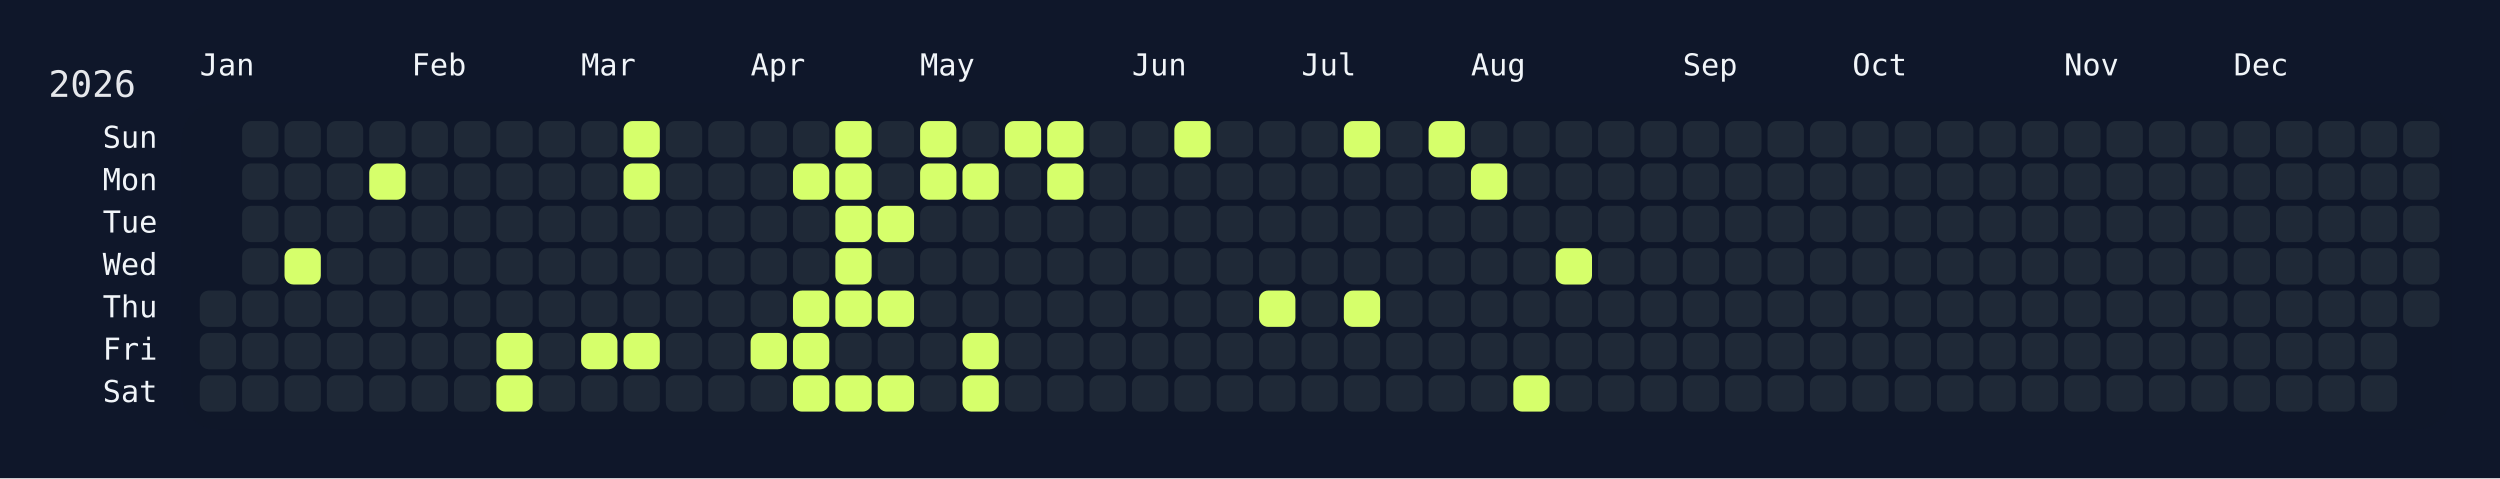
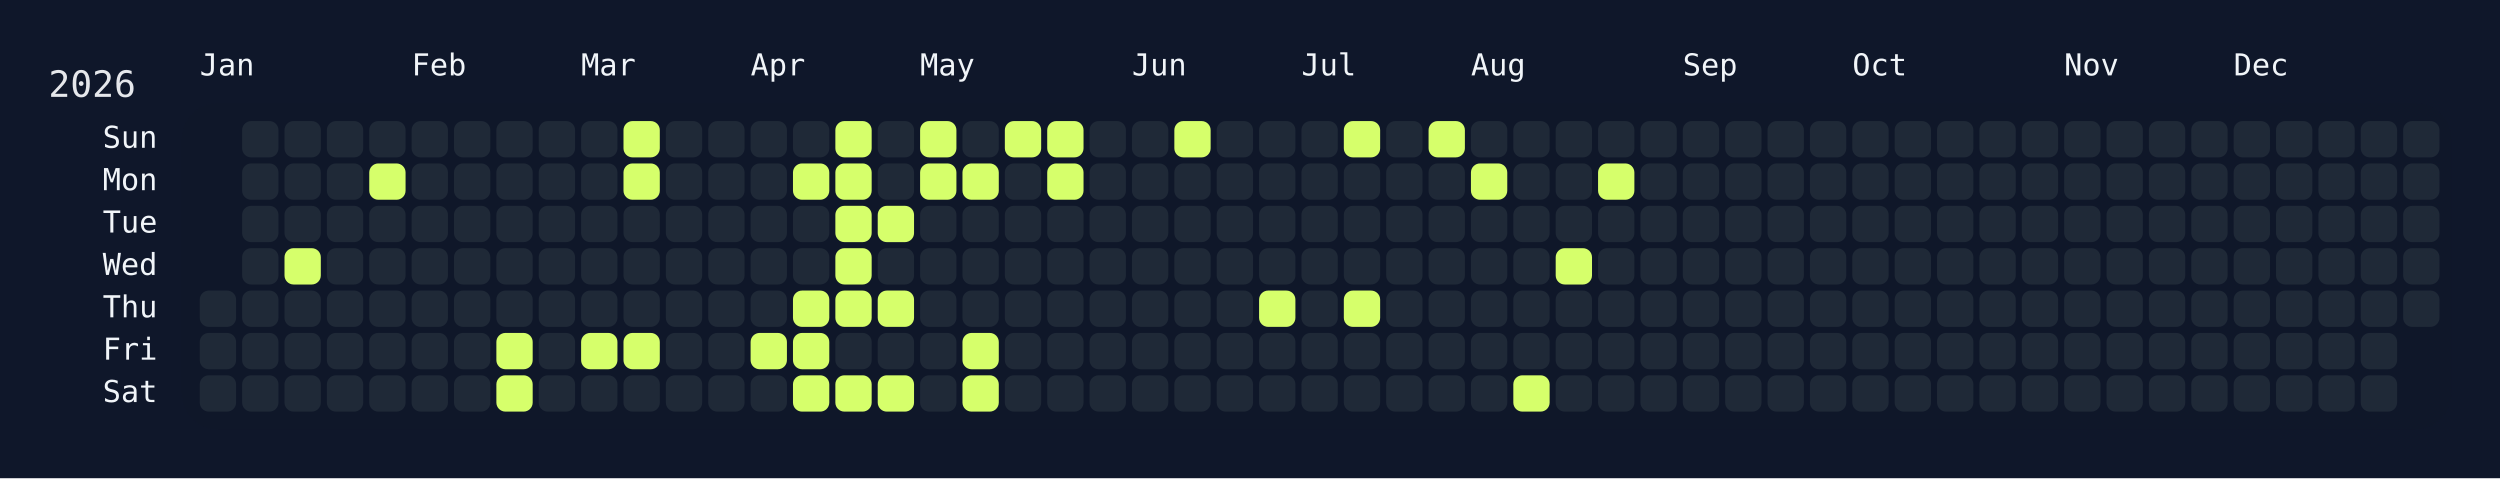
<svg xmlns="http://www.w3.org/2000/svg" width="826" height="158" viewBox="0 0 826 158">
  <rect width="826" height="158" fill="#0f172a" />
  <rect x="60" y="34" width="750" height="108" rx="12" ry="12" fill="rgba(15, 23, 42, 0.8)" />
  <text x="16" y="32" font-size="12" fill="#e5e7eb" font-family="JetBrains Mono, ui-monospace, SFMono-Regular, Menlo, Monaco, Consolas, monospace">2026</text>
  <text x="66" y="18" font-size="10" fill="#f1f5f9" font-family="JetBrains Mono, ui-monospace, SFMono-Regular, Menlo, Monaco, Consolas, monospace" dominant-baseline="hanging">Jan</text>
  <text x="136" y="18" font-size="10" fill="#f1f5f9" font-family="JetBrains Mono, ui-monospace, SFMono-Regular, Menlo, Monaco, Consolas, monospace" dominant-baseline="hanging">Feb</text>
  <text x="192" y="18" font-size="10" fill="#f1f5f9" font-family="JetBrains Mono, ui-monospace, SFMono-Regular, Menlo, Monaco, Consolas, monospace" dominant-baseline="hanging">Mar</text>
  <text x="248" y="18" font-size="10" fill="#f1f5f9" font-family="JetBrains Mono, ui-monospace, SFMono-Regular, Menlo, Monaco, Consolas, monospace" dominant-baseline="hanging">Apr</text>
  <text x="304" y="18" font-size="10" fill="#f1f5f9" font-family="JetBrains Mono, ui-monospace, SFMono-Regular, Menlo, Monaco, Consolas, monospace" dominant-baseline="hanging">May</text>
  <text x="374" y="18" font-size="10" fill="#f1f5f9" font-family="JetBrains Mono, ui-monospace, SFMono-Regular, Menlo, Monaco, Consolas, monospace" dominant-baseline="hanging">Jun</text>
  <text x="430" y="18" font-size="10" fill="#f1f5f9" font-family="JetBrains Mono, ui-monospace, SFMono-Regular, Menlo, Monaco, Consolas, monospace" dominant-baseline="hanging">Jul</text>
  <text x="486" y="18" font-size="10" fill="#f1f5f9" font-family="JetBrains Mono, ui-monospace, SFMono-Regular, Menlo, Monaco, Consolas, monospace" dominant-baseline="hanging">Aug</text>
  <text x="556" y="18" font-size="10" fill="#f1f5f9" font-family="JetBrains Mono, ui-monospace, SFMono-Regular, Menlo, Monaco, Consolas, monospace" dominant-baseline="hanging">Sep</text>
  <text x="612" y="18" font-size="10" fill="#f1f5f9" font-family="JetBrains Mono, ui-monospace, SFMono-Regular, Menlo, Monaco, Consolas, monospace" dominant-baseline="hanging">Oct</text>
  <text x="682" y="18" font-size="10" fill="#f1f5f9" font-family="JetBrains Mono, ui-monospace, SFMono-Regular, Menlo, Monaco, Consolas, monospace" dominant-baseline="hanging">Nov</text>
  <text x="738" y="18" font-size="10" fill="#f1f5f9" font-family="JetBrains Mono, ui-monospace, SFMono-Regular, Menlo, Monaco, Consolas, monospace" dominant-baseline="hanging">Dec</text>
  <text x="52" y="46.0" font-size="10" fill="#f1f5f9" font-family="JetBrains Mono, ui-monospace, SFMono-Regular, Menlo, Monaco, Consolas, monospace" text-anchor="end" dominant-baseline="middle">Sun</text>
  <text x="52" y="60.0" font-size="10" fill="#f1f5f9" font-family="JetBrains Mono, ui-monospace, SFMono-Regular, Menlo, Monaco, Consolas, monospace" text-anchor="end" dominant-baseline="middle">Mon</text>
  <text x="52" y="74.0" font-size="10" fill="#f1f5f9" font-family="JetBrains Mono, ui-monospace, SFMono-Regular, Menlo, Monaco, Consolas, monospace" text-anchor="end" dominant-baseline="middle">Tue</text>
  <text x="52" y="88.0" font-size="10" fill="#f1f5f9" font-family="JetBrains Mono, ui-monospace, SFMono-Regular, Menlo, Monaco, Consolas, monospace" text-anchor="end" dominant-baseline="middle">Wed</text>
  <text x="52" y="102.0" font-size="10" fill="#f1f5f9" font-family="JetBrains Mono, ui-monospace, SFMono-Regular, Menlo, Monaco, Consolas, monospace" text-anchor="end" dominant-baseline="middle">Thu</text>
  <text x="52" y="116.0" font-size="10" fill="#f1f5f9" font-family="JetBrains Mono, ui-monospace, SFMono-Regular, Menlo, Monaco, Consolas, monospace" text-anchor="end" dominant-baseline="middle">Fri</text>
  <text x="52" y="130.0" font-size="10" fill="#f1f5f9" font-family="JetBrains Mono, ui-monospace, SFMono-Regular, Menlo, Monaco, Consolas, monospace" text-anchor="end" dominant-baseline="middle">Sat</text>
  <g transform="translate(66,40)">
    <rect x="0" y="56" width="12" height="12" rx="3" ry="3" fill="#1f2937" data-date="2026-01-01" />
    <rect x="0" y="70" width="12" height="12" rx="3" ry="3" fill="#1f2937" data-date="2026-01-02" />
    <rect x="0" y="84" width="12" height="12" rx="3" ry="3" fill="#1f2937" data-date="2026-01-03" />
    <rect x="14" y="0" width="12" height="12" rx="3" ry="3" fill="#1f2937" data-date="2026-01-04" />
    <rect x="14" y="14" width="12" height="12" rx="3" ry="3" fill="#1f2937" data-date="2026-01-05" />
    <rect x="14" y="28" width="12" height="12" rx="3" ry="3" fill="#1f2937" data-date="2026-01-06" />
    <rect x="14" y="42" width="12" height="12" rx="3" ry="3" fill="#1f2937" data-date="2026-01-07" />
    <rect x="14" y="56" width="12" height="12" rx="3" ry="3" fill="#1f2937" data-date="2026-01-08" />
    <rect x="14" y="70" width="12" height="12" rx="3" ry="3" fill="#1f2937" data-date="2026-01-09" />
    <rect x="14" y="84" width="12" height="12" rx="3" ry="3" fill="#1f2937" data-date="2026-01-10" />
    <rect x="28" y="0" width="12" height="12" rx="3" ry="3" fill="#1f2937" data-date="2026-01-11" />
    <rect x="28" y="14" width="12" height="12" rx="3" ry="3" fill="#1f2937" data-date="2026-01-12" />
    <rect x="28" y="28" width="12" height="12" rx="3" ry="3" fill="#1f2937" data-date="2026-01-13" />
    <rect x="28" y="42" width="12" height="12" rx="3" ry="3" fill="#d6ff6b" data-date="2026-01-14" />
    <rect x="28" y="56" width="12" height="12" rx="3" ry="3" fill="#1f2937" data-date="2026-01-15" />
    <rect x="28" y="70" width="12" height="12" rx="3" ry="3" fill="#1f2937" data-date="2026-01-16" />
    <rect x="28" y="84" width="12" height="12" rx="3" ry="3" fill="#1f2937" data-date="2026-01-17" />
    <rect x="42" y="0" width="12" height="12" rx="3" ry="3" fill="#1f2937" data-date="2026-01-18" />
    <rect x="42" y="14" width="12" height="12" rx="3" ry="3" fill="#1f2937" data-date="2026-01-19" />
    <rect x="42" y="28" width="12" height="12" rx="3" ry="3" fill="#1f2937" data-date="2026-01-20" />
    <rect x="42" y="42" width="12" height="12" rx="3" ry="3" fill="#1f2937" data-date="2026-01-21" />
    <rect x="42" y="56" width="12" height="12" rx="3" ry="3" fill="#1f2937" data-date="2026-01-22" />
    <rect x="42" y="70" width="12" height="12" rx="3" ry="3" fill="#1f2937" data-date="2026-01-23" />
    <rect x="42" y="84" width="12" height="12" rx="3" ry="3" fill="#1f2937" data-date="2026-01-24" />
    <rect x="56" y="0" width="12" height="12" rx="3" ry="3" fill="#1f2937" data-date="2026-01-25" />
    <rect x="56" y="14" width="12" height="12" rx="3" ry="3" fill="#d6ff6b" data-date="2026-01-26" />
    <rect x="56" y="28" width="12" height="12" rx="3" ry="3" fill="#1f2937" data-date="2026-01-27" />
    <rect x="56" y="42" width="12" height="12" rx="3" ry="3" fill="#1f2937" data-date="2026-01-28" />
    <rect x="56" y="56" width="12" height="12" rx="3" ry="3" fill="#1f2937" data-date="2026-01-29" />
    <rect x="56" y="70" width="12" height="12" rx="3" ry="3" fill="#1f2937" data-date="2026-01-30" />
    <rect x="56" y="84" width="12" height="12" rx="3" ry="3" fill="#1f2937" data-date="2026-01-31" />
    <rect x="70" y="0" width="12" height="12" rx="3" ry="3" fill="#1f2937" data-date="2026-02-01" />
    <rect x="70" y="14" width="12" height="12" rx="3" ry="3" fill="#1f2937" data-date="2026-02-02" />
    <rect x="70" y="28" width="12" height="12" rx="3" ry="3" fill="#1f2937" data-date="2026-02-03" />
    <rect x="70" y="42" width="12" height="12" rx="3" ry="3" fill="#1f2937" data-date="2026-02-04" />
    <rect x="70" y="56" width="12" height="12" rx="3" ry="3" fill="#1f2937" data-date="2026-02-05" />
    <rect x="70" y="70" width="12" height="12" rx="3" ry="3" fill="#1f2937" data-date="2026-02-06" />
    <rect x="70" y="84" width="12" height="12" rx="3" ry="3" fill="#1f2937" data-date="2026-02-07" />
    <rect x="84" y="0" width="12" height="12" rx="3" ry="3" fill="#1f2937" data-date="2026-02-08" />
    <rect x="84" y="14" width="12" height="12" rx="3" ry="3" fill="#1f2937" data-date="2026-02-09" />
    <rect x="84" y="28" width="12" height="12" rx="3" ry="3" fill="#1f2937" data-date="2026-02-10" />
    <rect x="84" y="42" width="12" height="12" rx="3" ry="3" fill="#1f2937" data-date="2026-02-11" />
    <rect x="84" y="56" width="12" height="12" rx="3" ry="3" fill="#1f2937" data-date="2026-02-12" />
    <rect x="84" y="70" width="12" height="12" rx="3" ry="3" fill="#1f2937" data-date="2026-02-13" />
    <rect x="84" y="84" width="12" height="12" rx="3" ry="3" fill="#1f2937" data-date="2026-02-14" />
    <rect x="98" y="0" width="12" height="12" rx="3" ry="3" fill="#1f2937" data-date="2026-02-15" />
    <rect x="98" y="14" width="12" height="12" rx="3" ry="3" fill="#1f2937" data-date="2026-02-16" />
    <rect x="98" y="28" width="12" height="12" rx="3" ry="3" fill="#1f2937" data-date="2026-02-17" />
    <rect x="98" y="42" width="12" height="12" rx="3" ry="3" fill="#1f2937" data-date="2026-02-18" />
    <rect x="98" y="56" width="12" height="12" rx="3" ry="3" fill="#1f2937" data-date="2026-02-19" />
    <rect x="98" y="70" width="12" height="12" rx="3" ry="3" fill="#d6ff6b" data-date="2026-02-20" />
    <rect x="98" y="84" width="12" height="12" rx="3" ry="3" fill="#d6ff6b" data-date="2026-02-21" />
    <rect x="112" y="0" width="12" height="12" rx="3" ry="3" fill="#1f2937" data-date="2026-02-22" />
    <rect x="112" y="14" width="12" height="12" rx="3" ry="3" fill="#1f2937" data-date="2026-02-23" />
    <rect x="112" y="28" width="12" height="12" rx="3" ry="3" fill="#1f2937" data-date="2026-02-24" />
    <rect x="112" y="42" width="12" height="12" rx="3" ry="3" fill="#1f2937" data-date="2026-02-25" />
    <rect x="112" y="56" width="12" height="12" rx="3" ry="3" fill="#1f2937" data-date="2026-02-26" />
    <rect x="112" y="70" width="12" height="12" rx="3" ry="3" fill="#1f2937" data-date="2026-02-27" />
    <rect x="112" y="84" width="12" height="12" rx="3" ry="3" fill="#1f2937" data-date="2026-02-28" />
    <rect x="126" y="0" width="12" height="12" rx="3" ry="3" fill="#1f2937" data-date="2026-03-01" />
    <rect x="126" y="14" width="12" height="12" rx="3" ry="3" fill="#1f2937" data-date="2026-03-02" />
    <rect x="126" y="28" width="12" height="12" rx="3" ry="3" fill="#1f2937" data-date="2026-03-03" />
    <rect x="126" y="42" width="12" height="12" rx="3" ry="3" fill="#1f2937" data-date="2026-03-04" />
    <rect x="126" y="56" width="12" height="12" rx="3" ry="3" fill="#1f2937" data-date="2026-03-05" />
    <rect x="126" y="70" width="12" height="12" rx="3" ry="3" fill="#d6ff6b" data-date="2026-03-06" />
    <rect x="126" y="84" width="12" height="12" rx="3" ry="3" fill="#1f2937" data-date="2026-03-07" />
    <rect x="140" y="0" width="12" height="12" rx="3" ry="3" fill="#d6ff6b" data-date="2026-03-08" />
    <rect x="140" y="14" width="12" height="12" rx="3" ry="3" fill="#d6ff6b" data-date="2026-03-09" />
    <rect x="140" y="28" width="12" height="12" rx="3" ry="3" fill="#1f2937" data-date="2026-03-10" />
    <rect x="140" y="42" width="12" height="12" rx="3" ry="3" fill="#1f2937" data-date="2026-03-11" />
    <rect x="140" y="56" width="12" height="12" rx="3" ry="3" fill="#1f2937" data-date="2026-03-12" />
    <rect x="140" y="70" width="12" height="12" rx="3" ry="3" fill="#d6ff6b" data-date="2026-03-13" />
    <rect x="140" y="84" width="12" height="12" rx="3" ry="3" fill="#1f2937" data-date="2026-03-14" />
    <rect x="154" y="0" width="12" height="12" rx="3" ry="3" fill="#1f2937" data-date="2026-03-15" />
    <rect x="154" y="14" width="12" height="12" rx="3" ry="3" fill="#1f2937" data-date="2026-03-16" />
    <rect x="154" y="28" width="12" height="12" rx="3" ry="3" fill="#1f2937" data-date="2026-03-17" />
    <rect x="154" y="42" width="12" height="12" rx="3" ry="3" fill="#1f2937" data-date="2026-03-18" />
    <rect x="154" y="56" width="12" height="12" rx="3" ry="3" fill="#1f2937" data-date="2026-03-19" />
    <rect x="154" y="70" width="12" height="12" rx="3" ry="3" fill="#1f2937" data-date="2026-03-20" />
    <rect x="154" y="84" width="12" height="12" rx="3" ry="3" fill="#1f2937" data-date="2026-03-21" />
    <rect x="168" y="0" width="12" height="12" rx="3" ry="3" fill="#1f2937" data-date="2026-03-22" />
    <rect x="168" y="14" width="12" height="12" rx="3" ry="3" fill="#1f2937" data-date="2026-03-23" />
    <rect x="168" y="28" width="12" height="12" rx="3" ry="3" fill="#1f2937" data-date="2026-03-24" />
    <rect x="168" y="42" width="12" height="12" rx="3" ry="3" fill="#1f2937" data-date="2026-03-25" />
    <rect x="168" y="56" width="12" height="12" rx="3" ry="3" fill="#1f2937" data-date="2026-03-26" />
    <rect x="168" y="70" width="12" height="12" rx="3" ry="3" fill="#1f2937" data-date="2026-03-27" />
    <rect x="168" y="84" width="12" height="12" rx="3" ry="3" fill="#1f2937" data-date="2026-03-28" />
    <rect x="182" y="0" width="12" height="12" rx="3" ry="3" fill="#1f2937" data-date="2026-03-29" />
    <rect x="182" y="14" width="12" height="12" rx="3" ry="3" fill="#1f2937" data-date="2026-03-30" />
    <rect x="182" y="28" width="12" height="12" rx="3" ry="3" fill="#1f2937" data-date="2026-03-31" />
    <rect x="182" y="42" width="12" height="12" rx="3" ry="3" fill="#1f2937" data-date="2026-04-01" />
    <rect x="182" y="56" width="12" height="12" rx="3" ry="3" fill="#1f2937" data-date="2026-04-02" />
    <rect x="182" y="70" width="12" height="12" rx="3" ry="3" fill="#d6ff6b" data-date="2026-04-03" />
    <rect x="182" y="84" width="12" height="12" rx="3" ry="3" fill="#1f2937" data-date="2026-04-04" />
    <rect x="196" y="0" width="12" height="12" rx="3" ry="3" fill="#1f2937" data-date="2026-04-05" />
    <rect x="196" y="14" width="12" height="12" rx="3" ry="3" fill="#d6ff6b" data-date="2026-04-06" />
    <rect x="196" y="28" width="12" height="12" rx="3" ry="3" fill="#1f2937" data-date="2026-04-07" />
    <rect x="196" y="42" width="12" height="12" rx="3" ry="3" fill="#1f2937" data-date="2026-04-08" />
    <rect x="196" y="56" width="12" height="12" rx="3" ry="3" fill="#d6ff6b" data-date="2026-04-09" />
    <rect x="196" y="70" width="12" height="12" rx="3" ry="3" fill="#d6ff6b" data-date="2026-04-10" />
    <rect x="196" y="84" width="12" height="12" rx="3" ry="3" fill="#d6ff6b" data-date="2026-04-11" />
    <rect x="210" y="0" width="12" height="12" rx="3" ry="3" fill="#d6ff6b" data-date="2026-04-12" />
    <rect x="210" y="14" width="12" height="12" rx="3" ry="3" fill="#d6ff6b" data-date="2026-04-13" />
    <rect x="210" y="28" width="12" height="12" rx="3" ry="3" fill="#d6ff6b" data-date="2026-04-14" />
    <rect x="210" y="42" width="12" height="12" rx="3" ry="3" fill="#d6ff6b" data-date="2026-04-15" />
    <rect x="210" y="56" width="12" height="12" rx="3" ry="3" fill="#d6ff6b" data-date="2026-04-16" />
    <rect x="210" y="70" width="12" height="12" rx="3" ry="3" fill="#1f2937" data-date="2026-04-17" />
    <rect x="210" y="84" width="12" height="12" rx="3" ry="3" fill="#d6ff6b" data-date="2026-04-18" />
    <rect x="224" y="0" width="12" height="12" rx="3" ry="3" fill="#1f2937" data-date="2026-04-19" />
    <rect x="224" y="14" width="12" height="12" rx="3" ry="3" fill="#1f2937" data-date="2026-04-20" />
    <rect x="224" y="28" width="12" height="12" rx="3" ry="3" fill="#d6ff6b" data-date="2026-04-21" />
    <rect x="224" y="42" width="12" height="12" rx="3" ry="3" fill="#1f2937" data-date="2026-04-22" />
    <rect x="224" y="56" width="12" height="12" rx="3" ry="3" fill="#d6ff6b" data-date="2026-04-23" />
    <rect x="224" y="70" width="12" height="12" rx="3" ry="3" fill="#1f2937" data-date="2026-04-24" />
    <rect x="224" y="84" width="12" height="12" rx="3" ry="3" fill="#d6ff6b" data-date="2026-04-25" />
    <rect x="238" y="0" width="12" height="12" rx="3" ry="3" fill="#d6ff6b" data-date="2026-04-26" />
    <rect x="238" y="14" width="12" height="12" rx="3" ry="3" fill="#d6ff6b" data-date="2026-04-27" />
    <rect x="238" y="28" width="12" height="12" rx="3" ry="3" fill="#1f2937" data-date="2026-04-28" />
    <rect x="238" y="42" width="12" height="12" rx="3" ry="3" fill="#1f2937" data-date="2026-04-29" />
    <rect x="238" y="56" width="12" height="12" rx="3" ry="3" fill="#1f2937" data-date="2026-04-30" />
    <rect x="238" y="70" width="12" height="12" rx="3" ry="3" fill="#1f2937" data-date="2026-05-01" />
    <rect x="238" y="84" width="12" height="12" rx="3" ry="3" fill="#1f2937" data-date="2026-05-02" />
    <rect x="252" y="0" width="12" height="12" rx="3" ry="3" fill="#1f2937" data-date="2026-05-03" />
    <rect x="252" y="14" width="12" height="12" rx="3" ry="3" fill="#d6ff6b" data-date="2026-05-04" />
    <rect x="252" y="28" width="12" height="12" rx="3" ry="3" fill="#1f2937" data-date="2026-05-05" />
    <rect x="252" y="42" width="12" height="12" rx="3" ry="3" fill="#1f2937" data-date="2026-05-06" />
    <rect x="252" y="56" width="12" height="12" rx="3" ry="3" fill="#1f2937" data-date="2026-05-07" />
    <rect x="252" y="70" width="12" height="12" rx="3" ry="3" fill="#d6ff6b" data-date="2026-05-08" />
    <rect x="252" y="84" width="12" height="12" rx="3" ry="3" fill="#d6ff6b" data-date="2026-05-09" />
    <rect x="266" y="0" width="12" height="12" rx="3" ry="3" fill="#d6ff6b" data-date="2026-05-10" />
    <rect x="266" y="14" width="12" height="12" rx="3" ry="3" fill="#1f2937" data-date="2026-05-11" />
    <rect x="266" y="28" width="12" height="12" rx="3" ry="3" fill="#1f2937" data-date="2026-05-12" />
    <rect x="266" y="42" width="12" height="12" rx="3" ry="3" fill="#1f2937" data-date="2026-05-13" />
    <rect x="266" y="56" width="12" height="12" rx="3" ry="3" fill="#1f2937" data-date="2026-05-14" />
    <rect x="266" y="70" width="12" height="12" rx="3" ry="3" fill="#1f2937" data-date="2026-05-15" />
    <rect x="266" y="84" width="12" height="12" rx="3" ry="3" fill="#1f2937" data-date="2026-05-16" />
    <rect x="280" y="0" width="12" height="12" rx="3" ry="3" fill="#d6ff6b" data-date="2026-05-17" />
    <rect x="280" y="14" width="12" height="12" rx="3" ry="3" fill="#d6ff6b" data-date="2026-05-18" />
    <rect x="280" y="28" width="12" height="12" rx="3" ry="3" fill="#1f2937" data-date="2026-05-19" />
    <rect x="280" y="42" width="12" height="12" rx="3" ry="3" fill="#1f2937" data-date="2026-05-20" />
    <rect x="280" y="56" width="12" height="12" rx="3" ry="3" fill="#1f2937" data-date="2026-05-21" />
    <rect x="280" y="70" width="12" height="12" rx="3" ry="3" fill="#1f2937" data-date="2026-05-22" />
    <rect x="280" y="84" width="12" height="12" rx="3" ry="3" fill="#1f2937" data-date="2026-05-23" />
    <rect x="294" y="0" width="12" height="12" rx="3" ry="3" fill="#1f2937" data-date="2026-05-24" />
    <rect x="294" y="14" width="12" height="12" rx="3" ry="3" fill="#1f2937" data-date="2026-05-25" />
    <rect x="294" y="28" width="12" height="12" rx="3" ry="3" fill="#1f2937" data-date="2026-05-26" />
    <rect x="294" y="42" width="12" height="12" rx="3" ry="3" fill="#1f2937" data-date="2026-05-27" />
    <rect x="294" y="56" width="12" height="12" rx="3" ry="3" fill="#1f2937" data-date="2026-05-28" />
    <rect x="294" y="70" width="12" height="12" rx="3" ry="3" fill="#1f2937" data-date="2026-05-29" />
    <rect x="294" y="84" width="12" height="12" rx="3" ry="3" fill="#1f2937" data-date="2026-05-30" />
    <rect x="308" y="0" width="12" height="12" rx="3" ry="3" fill="#1f2937" data-date="2026-05-31" />
    <rect x="308" y="14" width="12" height="12" rx="3" ry="3" fill="#1f2937" data-date="2026-06-01" />
    <rect x="308" y="28" width="12" height="12" rx="3" ry="3" fill="#1f2937" data-date="2026-06-02" />
    <rect x="308" y="42" width="12" height="12" rx="3" ry="3" fill="#1f2937" data-date="2026-06-03" />
    <rect x="308" y="56" width="12" height="12" rx="3" ry="3" fill="#1f2937" data-date="2026-06-04" />
    <rect x="308" y="70" width="12" height="12" rx="3" ry="3" fill="#1f2937" data-date="2026-06-05" />
    <rect x="308" y="84" width="12" height="12" rx="3" ry="3" fill="#1f2937" data-date="2026-06-06" />
    <rect x="322" y="0" width="12" height="12" rx="3" ry="3" fill="#d6ff6b" data-date="2026-06-07" />
    <rect x="322" y="14" width="12" height="12" rx="3" ry="3" fill="#1f2937" data-date="2026-06-08" />
    <rect x="322" y="28" width="12" height="12" rx="3" ry="3" fill="#1f2937" data-date="2026-06-09" />
    <rect x="322" y="42" width="12" height="12" rx="3" ry="3" fill="#1f2937" data-date="2026-06-10" />
    <rect x="322" y="56" width="12" height="12" rx="3" ry="3" fill="#1f2937" data-date="2026-06-11" />
    <rect x="322" y="70" width="12" height="12" rx="3" ry="3" fill="#1f2937" data-date="2026-06-12" />
    <rect x="322" y="84" width="12" height="12" rx="3" ry="3" fill="#1f2937" data-date="2026-06-13" />
    <rect x="336" y="0" width="12" height="12" rx="3" ry="3" fill="#1f2937" data-date="2026-06-14" />
    <rect x="336" y="14" width="12" height="12" rx="3" ry="3" fill="#1f2937" data-date="2026-06-15" />
    <rect x="336" y="28" width="12" height="12" rx="3" ry="3" fill="#1f2937" data-date="2026-06-16" />
    <rect x="336" y="42" width="12" height="12" rx="3" ry="3" fill="#1f2937" data-date="2026-06-17" />
    <rect x="336" y="56" width="12" height="12" rx="3" ry="3" fill="#1f2937" data-date="2026-06-18" />
    <rect x="336" y="70" width="12" height="12" rx="3" ry="3" fill="#1f2937" data-date="2026-06-19" />
    <rect x="336" y="84" width="12" height="12" rx="3" ry="3" fill="#1f2937" data-date="2026-06-20" />
    <rect x="350" y="0" width="12" height="12" rx="3" ry="3" fill="#1f2937" data-date="2026-06-21" />
    <rect x="350" y="14" width="12" height="12" rx="3" ry="3" fill="#1f2937" data-date="2026-06-22" />
    <rect x="350" y="28" width="12" height="12" rx="3" ry="3" fill="#1f2937" data-date="2026-06-23" />
    <rect x="350" y="42" width="12" height="12" rx="3" ry="3" fill="#1f2937" data-date="2026-06-24" />
    <rect x="350" y="56" width="12" height="12" rx="3" ry="3" fill="#d6ff6b" data-date="2026-06-25" />
    <rect x="350" y="70" width="12" height="12" rx="3" ry="3" fill="#1f2937" data-date="2026-06-26" />
    <rect x="350" y="84" width="12" height="12" rx="3" ry="3" fill="#1f2937" data-date="2026-06-27" />
    <rect x="364" y="0" width="12" height="12" rx="3" ry="3" fill="#1f2937" data-date="2026-06-28" />
    <rect x="364" y="14" width="12" height="12" rx="3" ry="3" fill="#1f2937" data-date="2026-06-29" />
    <rect x="364" y="28" width="12" height="12" rx="3" ry="3" fill="#1f2937" data-date="2026-06-30" />
    <rect x="364" y="42" width="12" height="12" rx="3" ry="3" fill="#1f2937" data-date="2026-07-01" />
    <rect x="364" y="56" width="12" height="12" rx="3" ry="3" fill="#1f2937" data-date="2026-07-02" />
    <rect x="364" y="70" width="12" height="12" rx="3" ry="3" fill="#1f2937" data-date="2026-07-03" />
    <rect x="364" y="84" width="12" height="12" rx="3" ry="3" fill="#1f2937" data-date="2026-07-04" />
    <rect x="378" y="0" width="12" height="12" rx="3" ry="3" fill="#d6ff6b" data-date="2026-07-05" />
    <rect x="378" y="14" width="12" height="12" rx="3" ry="3" fill="#1f2937" data-date="2026-07-06" />
    <rect x="378" y="28" width="12" height="12" rx="3" ry="3" fill="#1f2937" data-date="2026-07-07" />
    <rect x="378" y="42" width="12" height="12" rx="3" ry="3" fill="#1f2937" data-date="2026-07-08" />
    <rect x="378" y="56" width="12" height="12" rx="3" ry="3" fill="#d6ff6b" data-date="2026-07-09" />
    <rect x="378" y="70" width="12" height="12" rx="3" ry="3" fill="#1f2937" data-date="2026-07-10" />
    <rect x="378" y="84" width="12" height="12" rx="3" ry="3" fill="#1f2937" data-date="2026-07-11" />
    <rect x="392" y="0" width="12" height="12" rx="3" ry="3" fill="#1f2937" data-date="2026-07-12" />
    <rect x="392" y="14" width="12" height="12" rx="3" ry="3" fill="#1f2937" data-date="2026-07-13" />
    <rect x="392" y="28" width="12" height="12" rx="3" ry="3" fill="#1f2937" data-date="2026-07-14" />
    <rect x="392" y="42" width="12" height="12" rx="3" ry="3" fill="#1f2937" data-date="2026-07-15" />
    <rect x="392" y="56" width="12" height="12" rx="3" ry="3" fill="#1f2937" data-date="2026-07-16" />
    <rect x="392" y="70" width="12" height="12" rx="3" ry="3" fill="#1f2937" data-date="2026-07-17" />
    <rect x="392" y="84" width="12" height="12" rx="3" ry="3" fill="#1f2937" data-date="2026-07-18" />
    <rect x="406" y="0" width="12" height="12" rx="3" ry="3" fill="#d6ff6b" data-date="2026-07-19" />
    <rect x="406" y="14" width="12" height="12" rx="3" ry="3" fill="#1f2937" data-date="2026-07-20" />
    <rect x="406" y="28" width="12" height="12" rx="3" ry="3" fill="#1f2937" data-date="2026-07-21" />
    <rect x="406" y="42" width="12" height="12" rx="3" ry="3" fill="#1f2937" data-date="2026-07-22" />
    <rect x="406" y="56" width="12" height="12" rx="3" ry="3" fill="#1f2937" data-date="2026-07-23" />
    <rect x="406" y="70" width="12" height="12" rx="3" ry="3" fill="#1f2937" data-date="2026-07-24" />
    <rect x="406" y="84" width="12" height="12" rx="3" ry="3" fill="#1f2937" data-date="2026-07-25" />
    <rect x="420" y="0" width="12" height="12" rx="3" ry="3" fill="#1f2937" data-date="2026-07-26" />
    <rect x="420" y="14" width="12" height="12" rx="3" ry="3" fill="#d6ff6b" data-date="2026-07-27" />
    <rect x="420" y="28" width="12" height="12" rx="3" ry="3" fill="#1f2937" data-date="2026-07-28" />
    <rect x="420" y="42" width="12" height="12" rx="3" ry="3" fill="#1f2937" data-date="2026-07-29" />
    <rect x="420" y="56" width="12" height="12" rx="3" ry="3" fill="#1f2937" data-date="2026-07-30" />
    <rect x="420" y="70" width="12" height="12" rx="3" ry="3" fill="#1f2937" data-date="2026-07-31" />
    <rect x="420" y="84" width="12" height="12" rx="3" ry="3" fill="#1f2937" data-date="2026-08-01" />
    <rect x="434" y="0" width="12" height="12" rx="3" ry="3" fill="#1f2937" data-date="2026-08-02" />
    <rect x="434" y="14" width="12" height="12" rx="3" ry="3" fill="#1f2937" data-date="2026-08-03" />
    <rect x="434" y="28" width="12" height="12" rx="3" ry="3" fill="#1f2937" data-date="2026-08-04" />
    <rect x="434" y="42" width="12" height="12" rx="3" ry="3" fill="#1f2937" data-date="2026-08-05" />
    <rect x="434" y="56" width="12" height="12" rx="3" ry="3" fill="#1f2937" data-date="2026-08-06" />
    <rect x="434" y="70" width="12" height="12" rx="3" ry="3" fill="#1f2937" data-date="2026-08-07" />
    <rect x="434" y="84" width="12" height="12" rx="3" ry="3" fill="#d6ff6b" data-date="2026-08-08" />
    <rect x="448" y="0" width="12" height="12" rx="3" ry="3" fill="#1f2937" data-date="2026-08-09" />
    <rect x="448" y="14" width="12" height="12" rx="3" ry="3" fill="#1f2937" data-date="2026-08-10" />
    <rect x="448" y="28" width="12" height="12" rx="3" ry="3" fill="#1f2937" data-date="2026-08-11" />
    <rect x="448" y="42" width="12" height="12" rx="3" ry="3" fill="#d6ff6b" data-date="2026-08-12" />
    <rect x="448" y="56" width="12" height="12" rx="3" ry="3" fill="#1f2937" data-date="2026-08-13" />
    <rect x="448" y="70" width="12" height="12" rx="3" ry="3" fill="#1f2937" data-date="2026-08-14" />
    <rect x="448" y="84" width="12" height="12" rx="3" ry="3" fill="#1f2937" data-date="2026-08-15" />
    <rect x="462" y="0" width="12" height="12" rx="3" ry="3" fill="#1f2937" data-date="2026-08-16" />
-     <rect x="462" y="14" width="12" height="12" rx="3" ry="3" fill="#1f2937" data-date="2026-08-17" />
+     <rect x="462" y="14" width="12" height="12" rx="3" ry="3" fill="#d6ff6b" data-date="2026-08-17" />
    <rect x="462" y="28" width="12" height="12" rx="3" ry="3" fill="#1f2937" data-date="2026-08-18" />
    <rect x="462" y="42" width="12" height="12" rx="3" ry="3" fill="#1f2937" data-date="2026-08-19" />
    <rect x="462" y="56" width="12" height="12" rx="3" ry="3" fill="#1f2937" data-date="2026-08-20" />
    <rect x="462" y="70" width="12" height="12" rx="3" ry="3" fill="#1f2937" data-date="2026-08-21" />
    <rect x="462" y="84" width="12" height="12" rx="3" ry="3" fill="#1f2937" data-date="2026-08-22" />
    <rect x="476" y="0" width="12" height="12" rx="3" ry="3" fill="#1f2937" data-date="2026-08-23" />
    <rect x="476" y="14" width="12" height="12" rx="3" ry="3" fill="#1f2937" data-date="2026-08-24" />
    <rect x="476" y="28" width="12" height="12" rx="3" ry="3" fill="#1f2937" data-date="2026-08-25" />
    <rect x="476" y="42" width="12" height="12" rx="3" ry="3" fill="#1f2937" data-date="2026-08-26" />
    <rect x="476" y="56" width="12" height="12" rx="3" ry="3" fill="#1f2937" data-date="2026-08-27" />
    <rect x="476" y="70" width="12" height="12" rx="3" ry="3" fill="#1f2937" data-date="2026-08-28" />
    <rect x="476" y="84" width="12" height="12" rx="3" ry="3" fill="#1f2937" data-date="2026-08-29" />
    <rect x="490" y="0" width="12" height="12" rx="3" ry="3" fill="#1f2937" data-date="2026-08-30" />
    <rect x="490" y="14" width="12" height="12" rx="3" ry="3" fill="#1f2937" data-date="2026-08-31" />
    <rect x="490" y="28" width="12" height="12" rx="3" ry="3" fill="#1f2937" data-date="2026-09-01" />
    <rect x="490" y="42" width="12" height="12" rx="3" ry="3" fill="#1f2937" data-date="2026-09-02" />
    <rect x="490" y="56" width="12" height="12" rx="3" ry="3" fill="#1f2937" data-date="2026-09-03" />
    <rect x="490" y="70" width="12" height="12" rx="3" ry="3" fill="#1f2937" data-date="2026-09-04" />
    <rect x="490" y="84" width="12" height="12" rx="3" ry="3" fill="#1f2937" data-date="2026-09-05" />
    <rect x="504" y="0" width="12" height="12" rx="3" ry="3" fill="#1f2937" data-date="2026-09-06" />
    <rect x="504" y="14" width="12" height="12" rx="3" ry="3" fill="#1f2937" data-date="2026-09-07" />
    <rect x="504" y="28" width="12" height="12" rx="3" ry="3" fill="#1f2937" data-date="2026-09-08" />
    <rect x="504" y="42" width="12" height="12" rx="3" ry="3" fill="#1f2937" data-date="2026-09-09" />
    <rect x="504" y="56" width="12" height="12" rx="3" ry="3" fill="#1f2937" data-date="2026-09-10" />
    <rect x="504" y="70" width="12" height="12" rx="3" ry="3" fill="#1f2937" data-date="2026-09-11" />
    <rect x="504" y="84" width="12" height="12" rx="3" ry="3" fill="#1f2937" data-date="2026-09-12" />
    <rect x="518" y="0" width="12" height="12" rx="3" ry="3" fill="#1f2937" data-date="2026-09-13" />
    <rect x="518" y="14" width="12" height="12" rx="3" ry="3" fill="#1f2937" data-date="2026-09-14" />
    <rect x="518" y="28" width="12" height="12" rx="3" ry="3" fill="#1f2937" data-date="2026-09-15" />
    <rect x="518" y="42" width="12" height="12" rx="3" ry="3" fill="#1f2937" data-date="2026-09-16" />
    <rect x="518" y="56" width="12" height="12" rx="3" ry="3" fill="#1f2937" data-date="2026-09-17" />
    <rect x="518" y="70" width="12" height="12" rx="3" ry="3" fill="#1f2937" data-date="2026-09-18" />
    <rect x="518" y="84" width="12" height="12" rx="3" ry="3" fill="#1f2937" data-date="2026-09-19" />
    <rect x="532" y="0" width="12" height="12" rx="3" ry="3" fill="#1f2937" data-date="2026-09-20" />
    <rect x="532" y="14" width="12" height="12" rx="3" ry="3" fill="#1f2937" data-date="2026-09-21" />
    <rect x="532" y="28" width="12" height="12" rx="3" ry="3" fill="#1f2937" data-date="2026-09-22" />
    <rect x="532" y="42" width="12" height="12" rx="3" ry="3" fill="#1f2937" data-date="2026-09-23" />
    <rect x="532" y="56" width="12" height="12" rx="3" ry="3" fill="#1f2937" data-date="2026-09-24" />
    <rect x="532" y="70" width="12" height="12" rx="3" ry="3" fill="#1f2937" data-date="2026-09-25" />
    <rect x="532" y="84" width="12" height="12" rx="3" ry="3" fill="#1f2937" data-date="2026-09-26" />
    <rect x="546" y="0" width="12" height="12" rx="3" ry="3" fill="#1f2937" data-date="2026-09-27" />
    <rect x="546" y="14" width="12" height="12" rx="3" ry="3" fill="#1f2937" data-date="2026-09-28" />
    <rect x="546" y="28" width="12" height="12" rx="3" ry="3" fill="#1f2937" data-date="2026-09-29" />
    <rect x="546" y="42" width="12" height="12" rx="3" ry="3" fill="#1f2937" data-date="2026-09-30" />
    <rect x="546" y="56" width="12" height="12" rx="3" ry="3" fill="#1f2937" data-date="2026-10-01" />
    <rect x="546" y="70" width="12" height="12" rx="3" ry="3" fill="#1f2937" data-date="2026-10-02" />
    <rect x="546" y="84" width="12" height="12" rx="3" ry="3" fill="#1f2937" data-date="2026-10-03" />
    <rect x="560" y="0" width="12" height="12" rx="3" ry="3" fill="#1f2937" data-date="2026-10-04" />
    <rect x="560" y="14" width="12" height="12" rx="3" ry="3" fill="#1f2937" data-date="2026-10-05" />
    <rect x="560" y="28" width="12" height="12" rx="3" ry="3" fill="#1f2937" data-date="2026-10-06" />
    <rect x="560" y="42" width="12" height="12" rx="3" ry="3" fill="#1f2937" data-date="2026-10-07" />
    <rect x="560" y="56" width="12" height="12" rx="3" ry="3" fill="#1f2937" data-date="2026-10-08" />
    <rect x="560" y="70" width="12" height="12" rx="3" ry="3" fill="#1f2937" data-date="2026-10-09" />
    <rect x="560" y="84" width="12" height="12" rx="3" ry="3" fill="#1f2937" data-date="2026-10-10" />
    <rect x="574" y="0" width="12" height="12" rx="3" ry="3" fill="#1f2937" data-date="2026-10-11" />
    <rect x="574" y="14" width="12" height="12" rx="3" ry="3" fill="#1f2937" data-date="2026-10-12" />
    <rect x="574" y="28" width="12" height="12" rx="3" ry="3" fill="#1f2937" data-date="2026-10-13" />
    <rect x="574" y="42" width="12" height="12" rx="3" ry="3" fill="#1f2937" data-date="2026-10-14" />
    <rect x="574" y="56" width="12" height="12" rx="3" ry="3" fill="#1f2937" data-date="2026-10-15" />
    <rect x="574" y="70" width="12" height="12" rx="3" ry="3" fill="#1f2937" data-date="2026-10-16" />
    <rect x="574" y="84" width="12" height="12" rx="3" ry="3" fill="#1f2937" data-date="2026-10-17" />
    <rect x="588" y="0" width="12" height="12" rx="3" ry="3" fill="#1f2937" data-date="2026-10-18" />
    <rect x="588" y="14" width="12" height="12" rx="3" ry="3" fill="#1f2937" data-date="2026-10-19" />
    <rect x="588" y="28" width="12" height="12" rx="3" ry="3" fill="#1f2937" data-date="2026-10-20" />
    <rect x="588" y="42" width="12" height="12" rx="3" ry="3" fill="#1f2937" data-date="2026-10-21" />
    <rect x="588" y="56" width="12" height="12" rx="3" ry="3" fill="#1f2937" data-date="2026-10-22" />
    <rect x="588" y="70" width="12" height="12" rx="3" ry="3" fill="#1f2937" data-date="2026-10-23" />
    <rect x="588" y="84" width="12" height="12" rx="3" ry="3" fill="#1f2937" data-date="2026-10-24" />
    <rect x="602" y="0" width="12" height="12" rx="3" ry="3" fill="#1f2937" data-date="2026-10-25" />
    <rect x="602" y="14" width="12" height="12" rx="3" ry="3" fill="#1f2937" data-date="2026-10-26" />
    <rect x="602" y="28" width="12" height="12" rx="3" ry="3" fill="#1f2937" data-date="2026-10-27" />
    <rect x="602" y="42" width="12" height="12" rx="3" ry="3" fill="#1f2937" data-date="2026-10-28" />
    <rect x="602" y="56" width="12" height="12" rx="3" ry="3" fill="#1f2937" data-date="2026-10-29" />
    <rect x="602" y="70" width="12" height="12" rx="3" ry="3" fill="#1f2937" data-date="2026-10-30" />
    <rect x="602" y="84" width="12" height="12" rx="3" ry="3" fill="#1f2937" data-date="2026-10-31" />
    <rect x="616" y="0" width="12" height="12" rx="3" ry="3" fill="#1f2937" data-date="2026-11-01" />
    <rect x="616" y="14" width="12" height="12" rx="3" ry="3" fill="#1f2937" data-date="2026-11-02" />
    <rect x="616" y="28" width="12" height="12" rx="3" ry="3" fill="#1f2937" data-date="2026-11-03" />
    <rect x="616" y="42" width="12" height="12" rx="3" ry="3" fill="#1f2937" data-date="2026-11-04" />
    <rect x="616" y="56" width="12" height="12" rx="3" ry="3" fill="#1f2937" data-date="2026-11-05" />
    <rect x="616" y="70" width="12" height="12" rx="3" ry="3" fill="#1f2937" data-date="2026-11-06" />
    <rect x="616" y="84" width="12" height="12" rx="3" ry="3" fill="#1f2937" data-date="2026-11-07" />
    <rect x="630" y="0" width="12" height="12" rx="3" ry="3" fill="#1f2937" data-date="2026-11-08" />
    <rect x="630" y="14" width="12" height="12" rx="3" ry="3" fill="#1f2937" data-date="2026-11-09" />
    <rect x="630" y="28" width="12" height="12" rx="3" ry="3" fill="#1f2937" data-date="2026-11-10" />
    <rect x="630" y="42" width="12" height="12" rx="3" ry="3" fill="#1f2937" data-date="2026-11-11" />
    <rect x="630" y="56" width="12" height="12" rx="3" ry="3" fill="#1f2937" data-date="2026-11-12" />
    <rect x="630" y="70" width="12" height="12" rx="3" ry="3" fill="#1f2937" data-date="2026-11-13" />
    <rect x="630" y="84" width="12" height="12" rx="3" ry="3" fill="#1f2937" data-date="2026-11-14" />
    <rect x="644" y="0" width="12" height="12" rx="3" ry="3" fill="#1f2937" data-date="2026-11-15" />
    <rect x="644" y="14" width="12" height="12" rx="3" ry="3" fill="#1f2937" data-date="2026-11-16" />
    <rect x="644" y="28" width="12" height="12" rx="3" ry="3" fill="#1f2937" data-date="2026-11-17" />
    <rect x="644" y="42" width="12" height="12" rx="3" ry="3" fill="#1f2937" data-date="2026-11-18" />
    <rect x="644" y="56" width="12" height="12" rx="3" ry="3" fill="#1f2937" data-date="2026-11-19" />
    <rect x="644" y="70" width="12" height="12" rx="3" ry="3" fill="#1f2937" data-date="2026-11-20" />
    <rect x="644" y="84" width="12" height="12" rx="3" ry="3" fill="#1f2937" data-date="2026-11-21" />
    <rect x="658" y="0" width="12" height="12" rx="3" ry="3" fill="#1f2937" data-date="2026-11-22" />
    <rect x="658" y="14" width="12" height="12" rx="3" ry="3" fill="#1f2937" data-date="2026-11-23" />
    <rect x="658" y="28" width="12" height="12" rx="3" ry="3" fill="#1f2937" data-date="2026-11-24" />
    <rect x="658" y="42" width="12" height="12" rx="3" ry="3" fill="#1f2937" data-date="2026-11-25" />
    <rect x="658" y="56" width="12" height="12" rx="3" ry="3" fill="#1f2937" data-date="2026-11-26" />
    <rect x="658" y="70" width="12" height="12" rx="3" ry="3" fill="#1f2937" data-date="2026-11-27" />
    <rect x="658" y="84" width="12" height="12" rx="3" ry="3" fill="#1f2937" data-date="2026-11-28" />
    <rect x="672" y="0" width="12" height="12" rx="3" ry="3" fill="#1f2937" data-date="2026-11-29" />
    <rect x="672" y="14" width="12" height="12" rx="3" ry="3" fill="#1f2937" data-date="2026-11-30" />
    <rect x="672" y="28" width="12" height="12" rx="3" ry="3" fill="#1f2937" data-date="2026-12-01" />
    <rect x="672" y="42" width="12" height="12" rx="3" ry="3" fill="#1f2937" data-date="2026-12-02" />
    <rect x="672" y="56" width="12" height="12" rx="3" ry="3" fill="#1f2937" data-date="2026-12-03" />
    <rect x="672" y="70" width="12" height="12" rx="3" ry="3" fill="#1f2937" data-date="2026-12-04" />
    <rect x="672" y="84" width="12" height="12" rx="3" ry="3" fill="#1f2937" data-date="2026-12-05" />
    <rect x="686" y="0" width="12" height="12" rx="3" ry="3" fill="#1f2937" data-date="2026-12-06" />
    <rect x="686" y="14" width="12" height="12" rx="3" ry="3" fill="#1f2937" data-date="2026-12-07" />
    <rect x="686" y="28" width="12" height="12" rx="3" ry="3" fill="#1f2937" data-date="2026-12-08" />
    <rect x="686" y="42" width="12" height="12" rx="3" ry="3" fill="#1f2937" data-date="2026-12-09" />
    <rect x="686" y="56" width="12" height="12" rx="3" ry="3" fill="#1f2937" data-date="2026-12-10" />
    <rect x="686" y="70" width="12" height="12" rx="3" ry="3" fill="#1f2937" data-date="2026-12-11" />
    <rect x="686" y="84" width="12" height="12" rx="3" ry="3" fill="#1f2937" data-date="2026-12-12" />
    <rect x="700" y="0" width="12" height="12" rx="3" ry="3" fill="#1f2937" data-date="2026-12-13" />
    <rect x="700" y="14" width="12" height="12" rx="3" ry="3" fill="#1f2937" data-date="2026-12-14" />
    <rect x="700" y="28" width="12" height="12" rx="3" ry="3" fill="#1f2937" data-date="2026-12-15" />
    <rect x="700" y="42" width="12" height="12" rx="3" ry="3" fill="#1f2937" data-date="2026-12-16" />
    <rect x="700" y="56" width="12" height="12" rx="3" ry="3" fill="#1f2937" data-date="2026-12-17" />
    <rect x="700" y="70" width="12" height="12" rx="3" ry="3" fill="#1f2937" data-date="2026-12-18" />
    <rect x="700" y="84" width="12" height="12" rx="3" ry="3" fill="#1f2937" data-date="2026-12-19" />
    <rect x="714" y="0" width="12" height="12" rx="3" ry="3" fill="#1f2937" data-date="2026-12-20" />
    <rect x="714" y="14" width="12" height="12" rx="3" ry="3" fill="#1f2937" data-date="2026-12-21" />
    <rect x="714" y="28" width="12" height="12" rx="3" ry="3" fill="#1f2937" data-date="2026-12-22" />
    <rect x="714" y="42" width="12" height="12" rx="3" ry="3" fill="#1f2937" data-date="2026-12-23" />
    <rect x="714" y="56" width="12" height="12" rx="3" ry="3" fill="#1f2937" data-date="2026-12-24" />
    <rect x="714" y="70" width="12" height="12" rx="3" ry="3" fill="#1f2937" data-date="2026-12-25" />
    <rect x="714" y="84" width="12" height="12" rx="3" ry="3" fill="#1f2937" data-date="2026-12-26" />
    <rect x="728" y="0" width="12" height="12" rx="3" ry="3" fill="#1f2937" data-date="2026-12-27" />
    <rect x="728" y="14" width="12" height="12" rx="3" ry="3" fill="#1f2937" data-date="2026-12-28" />
    <rect x="728" y="28" width="12" height="12" rx="3" ry="3" fill="#1f2937" data-date="2026-12-29" />
    <rect x="728" y="42" width="12" height="12" rx="3" ry="3" fill="#1f2937" data-date="2026-12-30" />
    <rect x="728" y="56" width="12" height="12" rx="3" ry="3" fill="#1f2937" data-date="2026-12-31" />
  </g>
</svg>
